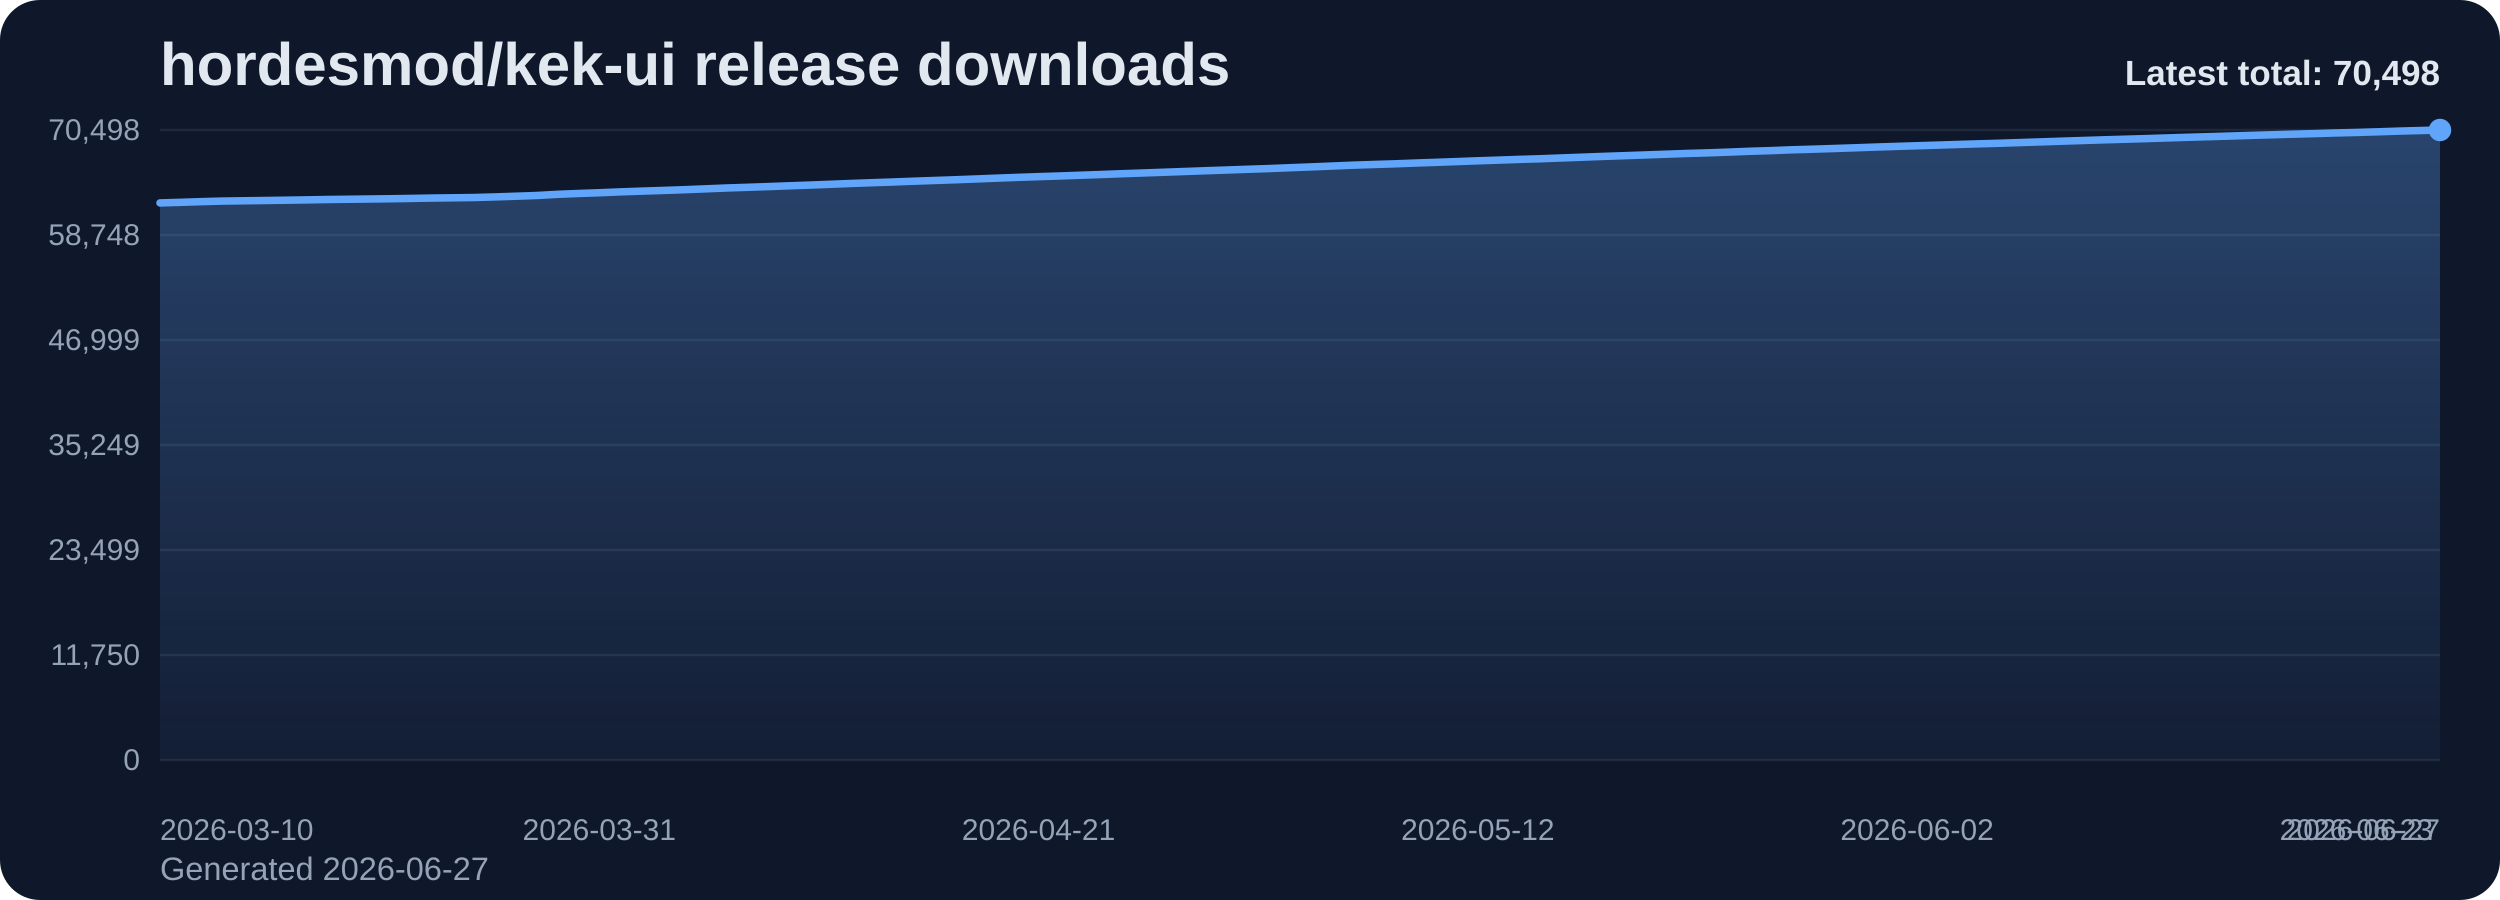
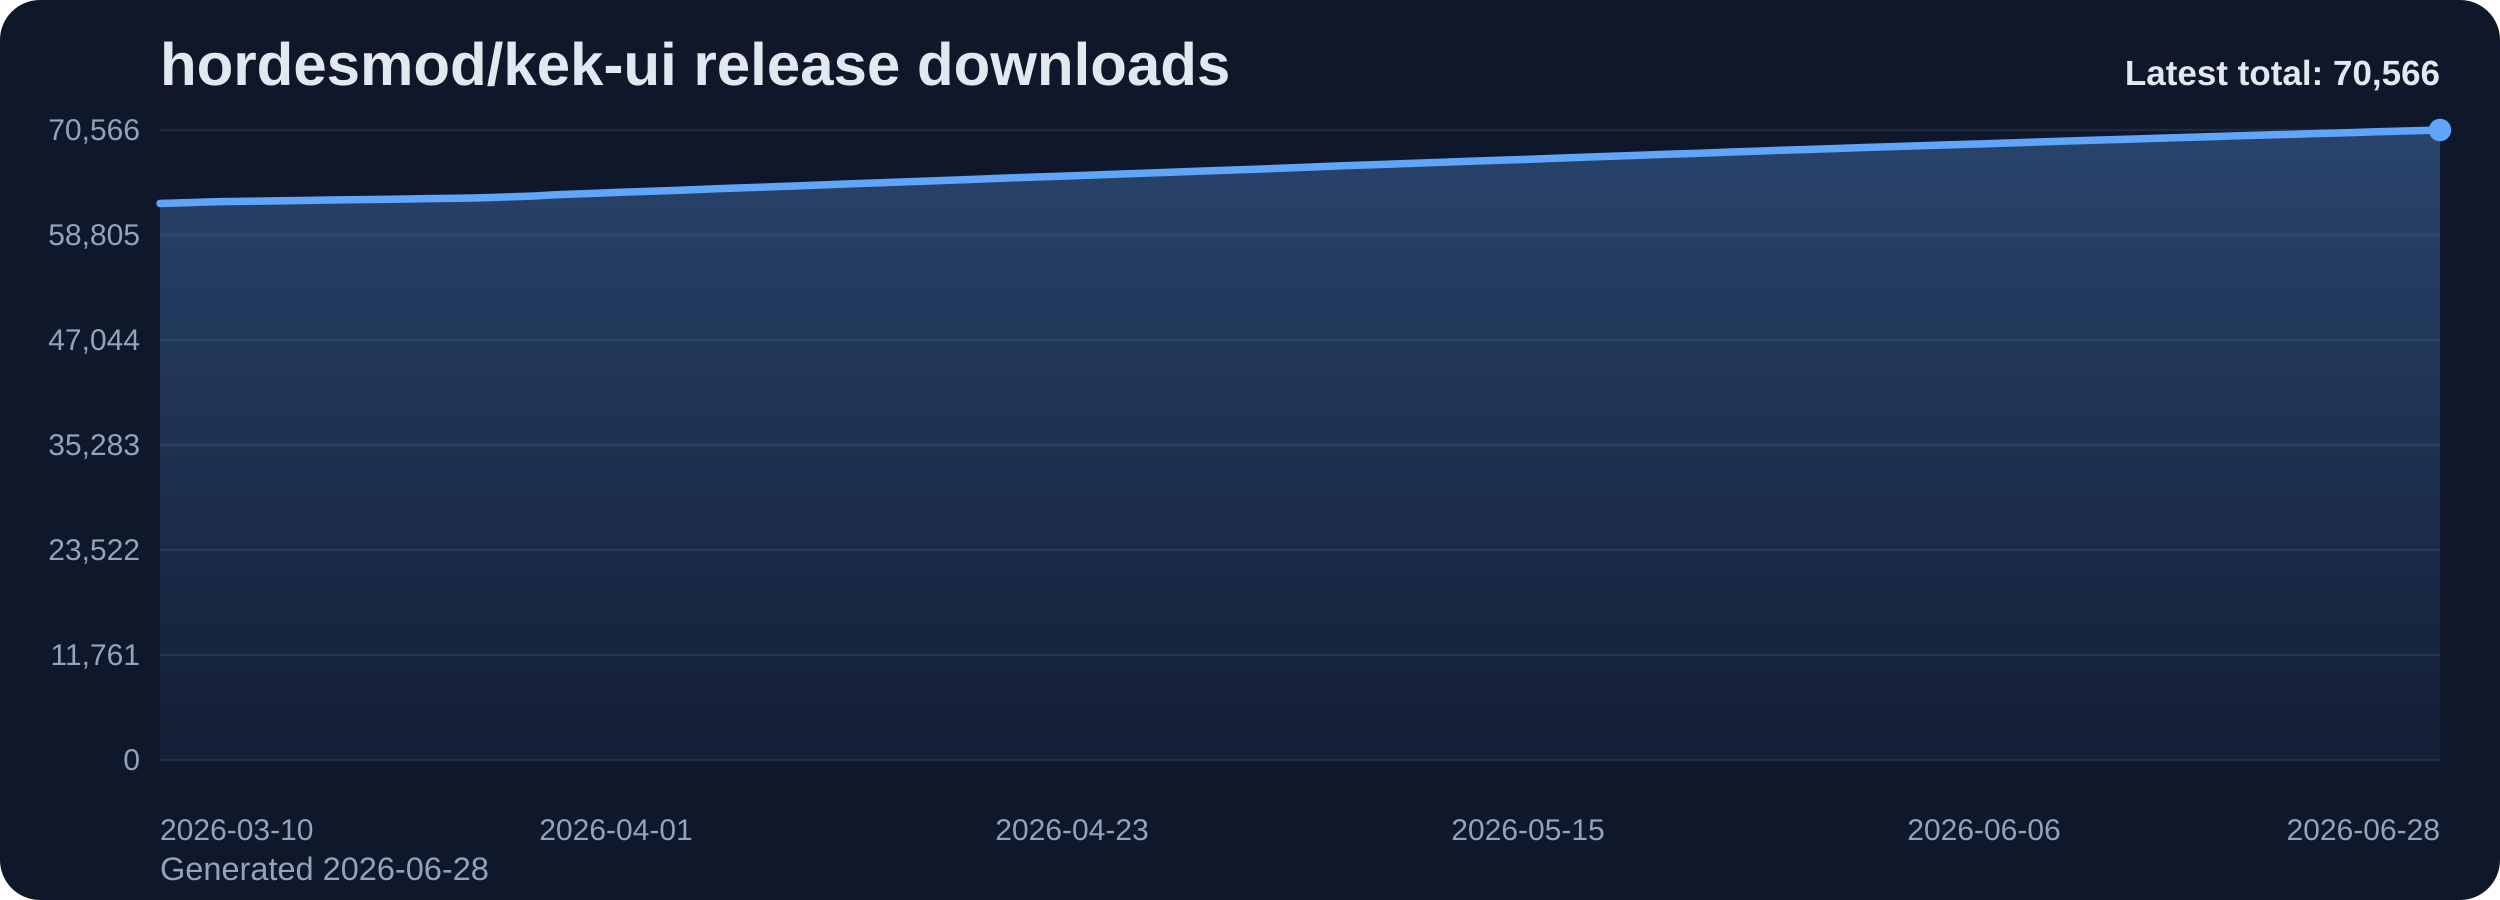
<svg xmlns="http://www.w3.org/2000/svg" viewBox="0 0 1000 360" role="img" aria-label="hordesmod/kek-ui release downloads chart">
  <defs>
    <linearGradient id="fill-total-trend-slate" x1="0" y1="0" x2="0" y2="1">
      <stop offset="0%" stop-color="#60a5fa" stop-opacity="0.32" />
      <stop offset="100%" stop-color="#60a5fa" stop-opacity="0.05" />
    </linearGradient>
    <style>
      .bg { fill: #0f172a; }
      .title { font: 700 24px Arial, sans-serif; fill: #e2e8f0; }
      .sub { font: 400 13px Arial, sans-serif; fill: #94a3b8; }
      .grid { stroke: #1e293b; stroke-width: 1; }
      .axis { font: 400 12px Arial, sans-serif; fill: #94a3b8; }
      .line { fill: none; stroke: #60a5fa; stroke-width: 3; stroke-linecap: round; stroke-linejoin: round; }
      .dot { fill: #60a5fa; }
      .value { font: 600 11px Arial, sans-serif; fill: #cbd5e1; }
      .latest { font: 700 14px Arial, sans-serif; fill: #e2e8f0; }
    </style>
  </defs>
  <rect class="bg" x="0" y="0" width="1000" height="360" rx="16" />
  <text class="title" x="64" y="34">hordesmod/kek-ui release downloads</text>
-   <text class="sub" x="64" y="352">Generated 2026-06-27</text>
+   <text class="sub" x="64" y="352">Generated 2026-06-28</text>
  <line x1="64" y1="52.00" x2="976" y2="52.00" class="grid" />
-   <text x="56" y="56.00" text-anchor="end" class="axis">70,498</text>
+   <text x="56" y="56.00" text-anchor="end" class="axis">70,566</text>
  <line x1="64" y1="94.00" x2="976" y2="94.00" class="grid" />
-   <text x="56" y="98.00" text-anchor="end" class="axis">58,748</text>
+   <text x="56" y="98.00" text-anchor="end" class="axis">58,805</text>
  <line x1="64" y1="136.00" x2="976" y2="136.00" class="grid" />
-   <text x="56" y="140.00" text-anchor="end" class="axis">46,999</text>
+   <text x="56" y="140.00" text-anchor="end" class="axis">47,044</text>
  <line x1="64" y1="178.00" x2="976" y2="178.00" class="grid" />
-   <text x="56" y="182.00" text-anchor="end" class="axis">35,249</text>
+   <text x="56" y="182.00" text-anchor="end" class="axis">35,283</text>
  <line x1="64" y1="220.00" x2="976" y2="220.00" class="grid" />
-   <text x="56" y="224.00" text-anchor="end" class="axis">23,499</text>
+   <text x="56" y="224.00" text-anchor="end" class="axis">23,522</text>
  <line x1="64" y1="262.00" x2="976" y2="262.00" class="grid" />
-   <text x="56" y="266.00" text-anchor="end" class="axis">11,750</text>
+   <text x="56" y="266.00" text-anchor="end" class="axis">11,761</text>
  <line x1="64" y1="304.00" x2="976" y2="304.00" class="grid" />
  <text x="56" y="308.00" text-anchor="end" class="axis">0</text>
-   <path d="M 64.00 304 L 64.00 81.17 L 72.37 80.92 L 80.73 80.65 L 89.10 80.42 L 97.47 80.31 L 105.83 80.20 L 114.20 80.08 L 122.57 79.95 L 130.94 79.80 L 139.30 79.70 L 147.67 79.60 L 156.04 79.50 L 164.40 79.37 L 172.77 79.22 L 181.14 79.12 L 189.50 79.01 L 197.87 78.77 L 206.24 78.49 L 214.61 78.20 L 222.97 77.73 L 231.34 77.39 L 239.71 77.10 L 248.07 76.75 L 256.44 76.46 L 264.81 76.19 L 273.17 75.90 L 281.54 75.57 L 289.91 75.22 L 298.28 74.94 L 306.64 74.66 L 315.01 74.34 L 323.38 74.05 L 331.74 73.73 L 340.11 73.39 L 348.48 73.09 L 356.84 72.81 L 365.21 72.49 L 373.58 72.20 L 381.94 71.91 L 390.31 71.59 L 398.68 71.26 L 407.05 70.95 L 415.41 70.66 L 423.78 70.39 L 432.15 70.09 L 440.51 69.80 L 448.88 69.48 L 457.25 69.19 L 465.61 68.89 L 473.98 68.59 L 482.35 68.29 L 490.72 68.00 L 499.08 67.71 L 507.45 67.43 L 515.82 67.09 L 524.18 66.77 L 532.55 66.43 L 540.92 66.08 L 549.28 65.80 L 557.65 65.54 L 566.02 65.22 L 574.39 64.93 L 582.75 64.63 L 591.12 64.32 L 599.49 64.04 L 607.85 63.75 L 616.22 63.50 L 624.59 63.18 L 632.95 62.87 L 641.32 62.56 L 649.69 62.27 L 658.06 61.98 L 666.42 61.68 L 674.79 61.38 L 683.16 61.14 L 691.52 60.84 L 699.89 60.51 L 708.26 60.25 L 716.62 59.92 L 724.99 59.68 L 733.36 59.41 L 741.72 59.13 L 750.09 58.83 L 758.46 58.56 L 766.83 58.30 L 775.19 58.04 L 783.56 57.77 L 791.93 57.52 L 800.29 57.28 L 808.66 57.00 L 817.03 56.73 L 825.39 56.45 L 833.76 56.18 L 842.13 55.91 L 850.50 55.67 L 858.86 55.43 L 867.23 55.16 L 875.60 54.90 L 883.96 54.66 L 892.33 54.41 L 900.70 54.14 L 909.06 53.90 L 917.43 53.66 L 925.80 53.44 L 934.17 53.18 L 942.53 52.98 L 950.90 52.73 L 959.27 52.45 L 967.63 52.22 L 976.00 52.00 L 976.00 304 Z" fill="url(#fill-total-trend-slate)" />
-   <polyline class="line" points="64.00,81.17 72.37,80.92 80.73,80.65 89.10,80.42 97.47,80.31 105.83,80.20 114.20,80.08 122.57,79.95 130.94,79.80 139.30,79.70 147.67,79.60 156.04,79.50 164.40,79.37 172.77,79.22 181.14,79.12 189.50,79.01 197.87,78.77 206.24,78.49 214.61,78.20 222.97,77.73 231.34,77.39 239.71,77.10 248.07,76.75 256.44,76.46 264.81,76.19 273.17,75.90 281.54,75.57 289.91,75.22 298.28,74.94 306.64,74.66 315.01,74.34 323.38,74.05 331.74,73.73 340.11,73.39 348.48,73.09 356.84,72.81 365.21,72.49 373.58,72.20 381.94,71.91 390.31,71.59 398.68,71.26 407.05,70.95 415.41,70.66 423.78,70.39 432.15,70.09 440.51,69.80 448.88,69.48 457.25,69.19 465.61,68.89 473.98,68.59 482.35,68.29 490.72,68.00 499.08,67.71 507.45,67.43 515.82,67.09 524.18,66.77 532.55,66.43 540.92,66.08 549.28,65.80 557.65,65.54 566.02,65.22 574.39,64.93 582.75,64.63 591.12,64.32 599.49,64.04 607.85,63.75 616.22,63.50 624.59,63.18 632.95,62.87 641.32,62.56 649.69,62.27 658.06,61.98 666.42,61.68 674.79,61.38 683.16,61.14 691.52,60.84 699.89,60.51 708.26,60.25 716.62,59.92 724.99,59.68 733.36,59.41 741.72,59.13 750.09,58.83 758.46,58.56 766.83,58.30 775.19,58.04 783.56,57.77 791.93,57.52 800.29,57.28 808.66,57.00 817.03,56.73 825.39,56.45 833.76,56.18 842.13,55.91 850.50,55.67 858.86,55.43 867.23,55.16 875.60,54.90 883.96,54.66 892.33,54.41 900.70,54.14 909.06,53.90 917.43,53.66 925.80,53.44 934.17,53.18 942.53,52.98 950.90,52.73 959.27,52.45 967.63,52.22 976.00,52.00" />
+   <path d="M 64.00 304 L 64.00 81.38 L 72.29 81.14 L 80.58 80.87 L 88.87 80.64 L 97.16 80.53 L 105.45 80.42 L 113.75 80.29 L 122.04 80.17 L 130.33 80.02 L 138.62 79.91 L 146.91 79.82 L 155.20 79.72 L 163.49 79.59 L 171.78 79.43 L 180.07 79.34 L 188.36 79.22 L 196.65 78.99 L 204.95 78.70 L 213.24 78.42 L 221.53 77.94 L 229.82 77.61 L 238.11 77.32 L 246.40 76.97 L 254.69 76.68 L 262.98 76.41 L 271.27 76.12 L 279.56 75.79 L 287.85 75.44 L 296.15 75.16 L 304.44 74.88 L 312.73 74.57 L 321.02 74.27 L 329.31 73.95 L 337.60 73.62 L 345.89 73.31 L 354.18 73.03 L 362.47 72.71 L 370.76 72.43 L 379.05 72.13 L 387.35 71.82 L 395.64 71.49 L 403.93 71.17 L 412.22 70.88 L 420.51 70.61 L 428.80 70.32 L 437.09 70.02 L 445.38 69.71 L 453.67 69.42 L 461.96 69.12 L 470.25 68.82 L 478.55 68.51 L 486.84 68.23 L 495.13 67.93 L 503.42 67.66 L 511.71 67.32 L 520.00 67.00 L 528.29 66.66 L 536.58 66.31 L 544.87 66.03 L 553.16 65.77 L 561.45 65.45 L 569.75 65.16 L 578.04 64.86 L 586.33 64.55 L 594.62 64.27 L 602.91 63.98 L 611.20 63.73 L 619.49 63.41 L 627.78 63.10 L 636.07 62.79 L 644.36 62.50 L 652.65 62.22 L 660.95 61.91 L 669.24 61.61 L 677.53 61.37 L 685.82 61.07 L 694.11 60.74 L 702.40 60.48 L 710.69 60.16 L 718.98 59.91 L 727.27 59.65 L 735.56 59.37 L 743.85 59.06 L 752.15 58.80 L 760.44 58.54 L 768.73 58.28 L 777.02 58.01 L 785.31 57.76 L 793.60 57.52 L 801.89 57.24 L 810.18 56.97 L 818.47 56.69 L 826.76 56.41 L 835.05 56.15 L 843.35 55.91 L 851.64 55.67 L 859.93 55.40 L 868.22 55.14 L 876.51 54.90 L 884.80 54.65 L 893.09 54.38 L 901.38 54.14 L 909.67 53.90 L 917.96 53.68 L 926.25 53.42 L 934.55 53.22 L 942.84 52.97 L 951.13 52.69 L 959.42 52.46 L 967.71 52.24 L 976.00 52.00 L 976.00 304 Z" fill="url(#fill-total-trend-slate)" />
+   <polyline class="line" points="64.00,81.38 72.29,81.14 80.58,80.87 88.87,80.64 97.16,80.53 105.45,80.42 113.75,80.29 122.04,80.17 130.33,80.02 138.62,79.91 146.91,79.82 155.20,79.72 163.49,79.59 171.78,79.43 180.07,79.34 188.36,79.22 196.65,78.99 204.95,78.70 213.24,78.42 221.53,77.94 229.82,77.61 238.11,77.32 246.40,76.97 254.69,76.68 262.98,76.41 271.27,76.12 279.56,75.79 287.85,75.44 296.15,75.16 304.44,74.88 312.73,74.57 321.02,74.27 329.31,73.95 337.60,73.62 345.89,73.31 354.18,73.03 362.47,72.71 370.76,72.43 379.05,72.13 387.35,71.82 395.64,71.49 403.93,71.17 412.22,70.88 420.51,70.61 428.80,70.32 437.09,70.02 445.38,69.71 453.67,69.42 461.96,69.12 470.25,68.82 478.55,68.51 486.84,68.23 495.13,67.93 503.42,67.66 511.71,67.32 520.00,67.00 528.29,66.66 536.58,66.31 544.87,66.03 553.16,65.77 561.45,65.45 569.75,65.16 578.04,64.86 586.33,64.55 594.62,64.27 602.91,63.98 611.20,63.73 619.49,63.41 627.78,63.10 636.07,62.79 644.36,62.50 652.65,62.22 660.95,61.91 669.24,61.61 677.53,61.37 685.82,61.07 694.11,60.74 702.40,60.48 710.69,60.16 718.98,59.91 727.27,59.65 735.56,59.37 743.85,59.06 752.15,58.80 760.44,58.54 768.73,58.28 777.02,58.01 785.31,57.76 793.60,57.52 801.89,57.24 810.18,56.97 818.47,56.69 826.76,56.41 835.05,56.15 843.35,55.91 851.64,55.67 859.93,55.40 868.22,55.14 876.51,54.90 884.80,54.65 893.09,54.38 901.38,54.14 909.67,53.90 917.96,53.68 926.25,53.42 934.55,53.22 942.84,52.97 951.13,52.69 959.42,52.46 967.71,52.24 976.00,52.00" />
  <circle class="dot" cx="976.00" cy="52.00" r="4.5" />
  <text class="axis" x="64.00" y="336" text-anchor="start">2026-03-10</text>
-   <text class="axis" x="239.71" y="336" text-anchor="middle">2026-03-31</text>
-   <text class="axis" x="415.41" y="336" text-anchor="middle">2026-04-21</text>
-   <text class="axis" x="591.12" y="336" text-anchor="middle">2026-05-12</text>
-   <text class="axis" x="766.83" y="336" text-anchor="middle">2026-06-02</text>
-   <text class="axis" x="942.53" y="336" text-anchor="middle">2026-06-23</text>
-   <text class="axis" x="976.00" y="336" text-anchor="end">2026-06-27</text>
-   <text class="latest" x="976" y="34" text-anchor="end">Latest total: 70,498</text>
+   <text class="axis" x="246.40" y="336" text-anchor="middle">2026-04-01</text>
+   <text class="axis" x="428.80" y="336" text-anchor="middle">2026-04-23</text>
+   <text class="axis" x="611.20" y="336" text-anchor="middle">2026-05-15</text>
+   <text class="axis" x="793.60" y="336" text-anchor="middle">2026-06-06</text>
+   <text class="axis" x="976.00" y="336" text-anchor="end">2026-06-28</text>
+   <text class="latest" x="976" y="34" text-anchor="end">Latest total: 70,566</text>
</svg>
